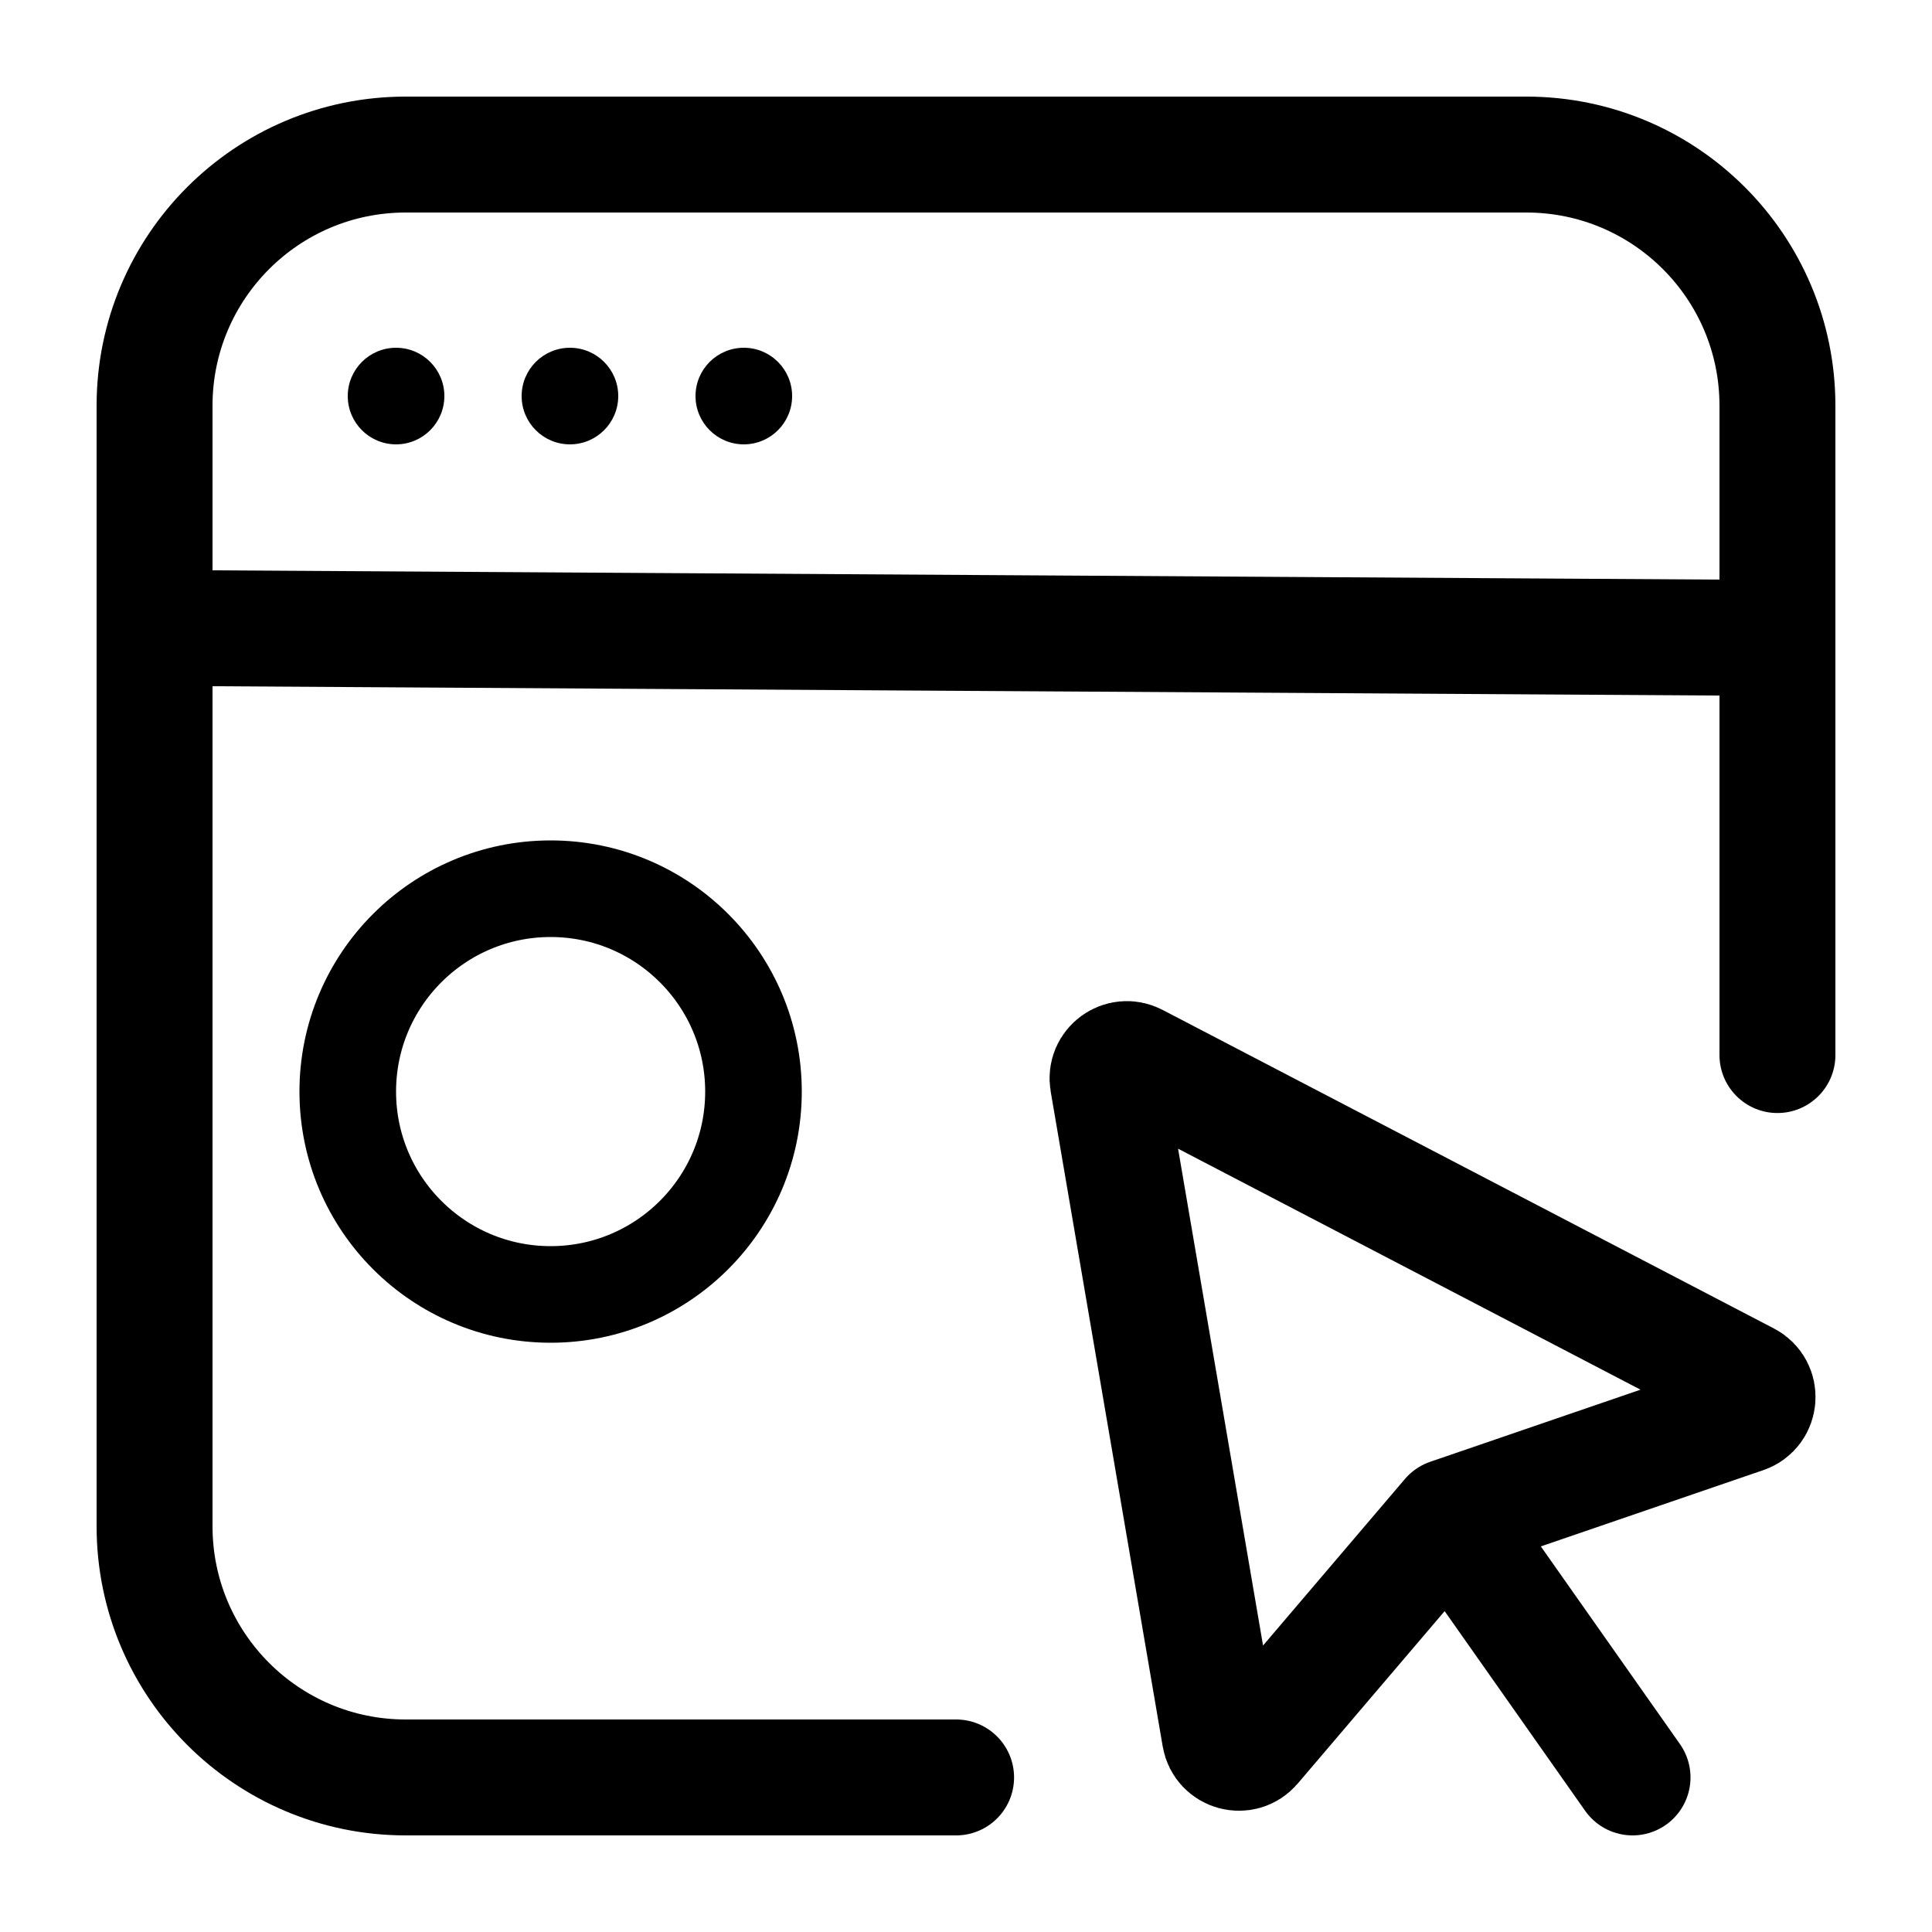
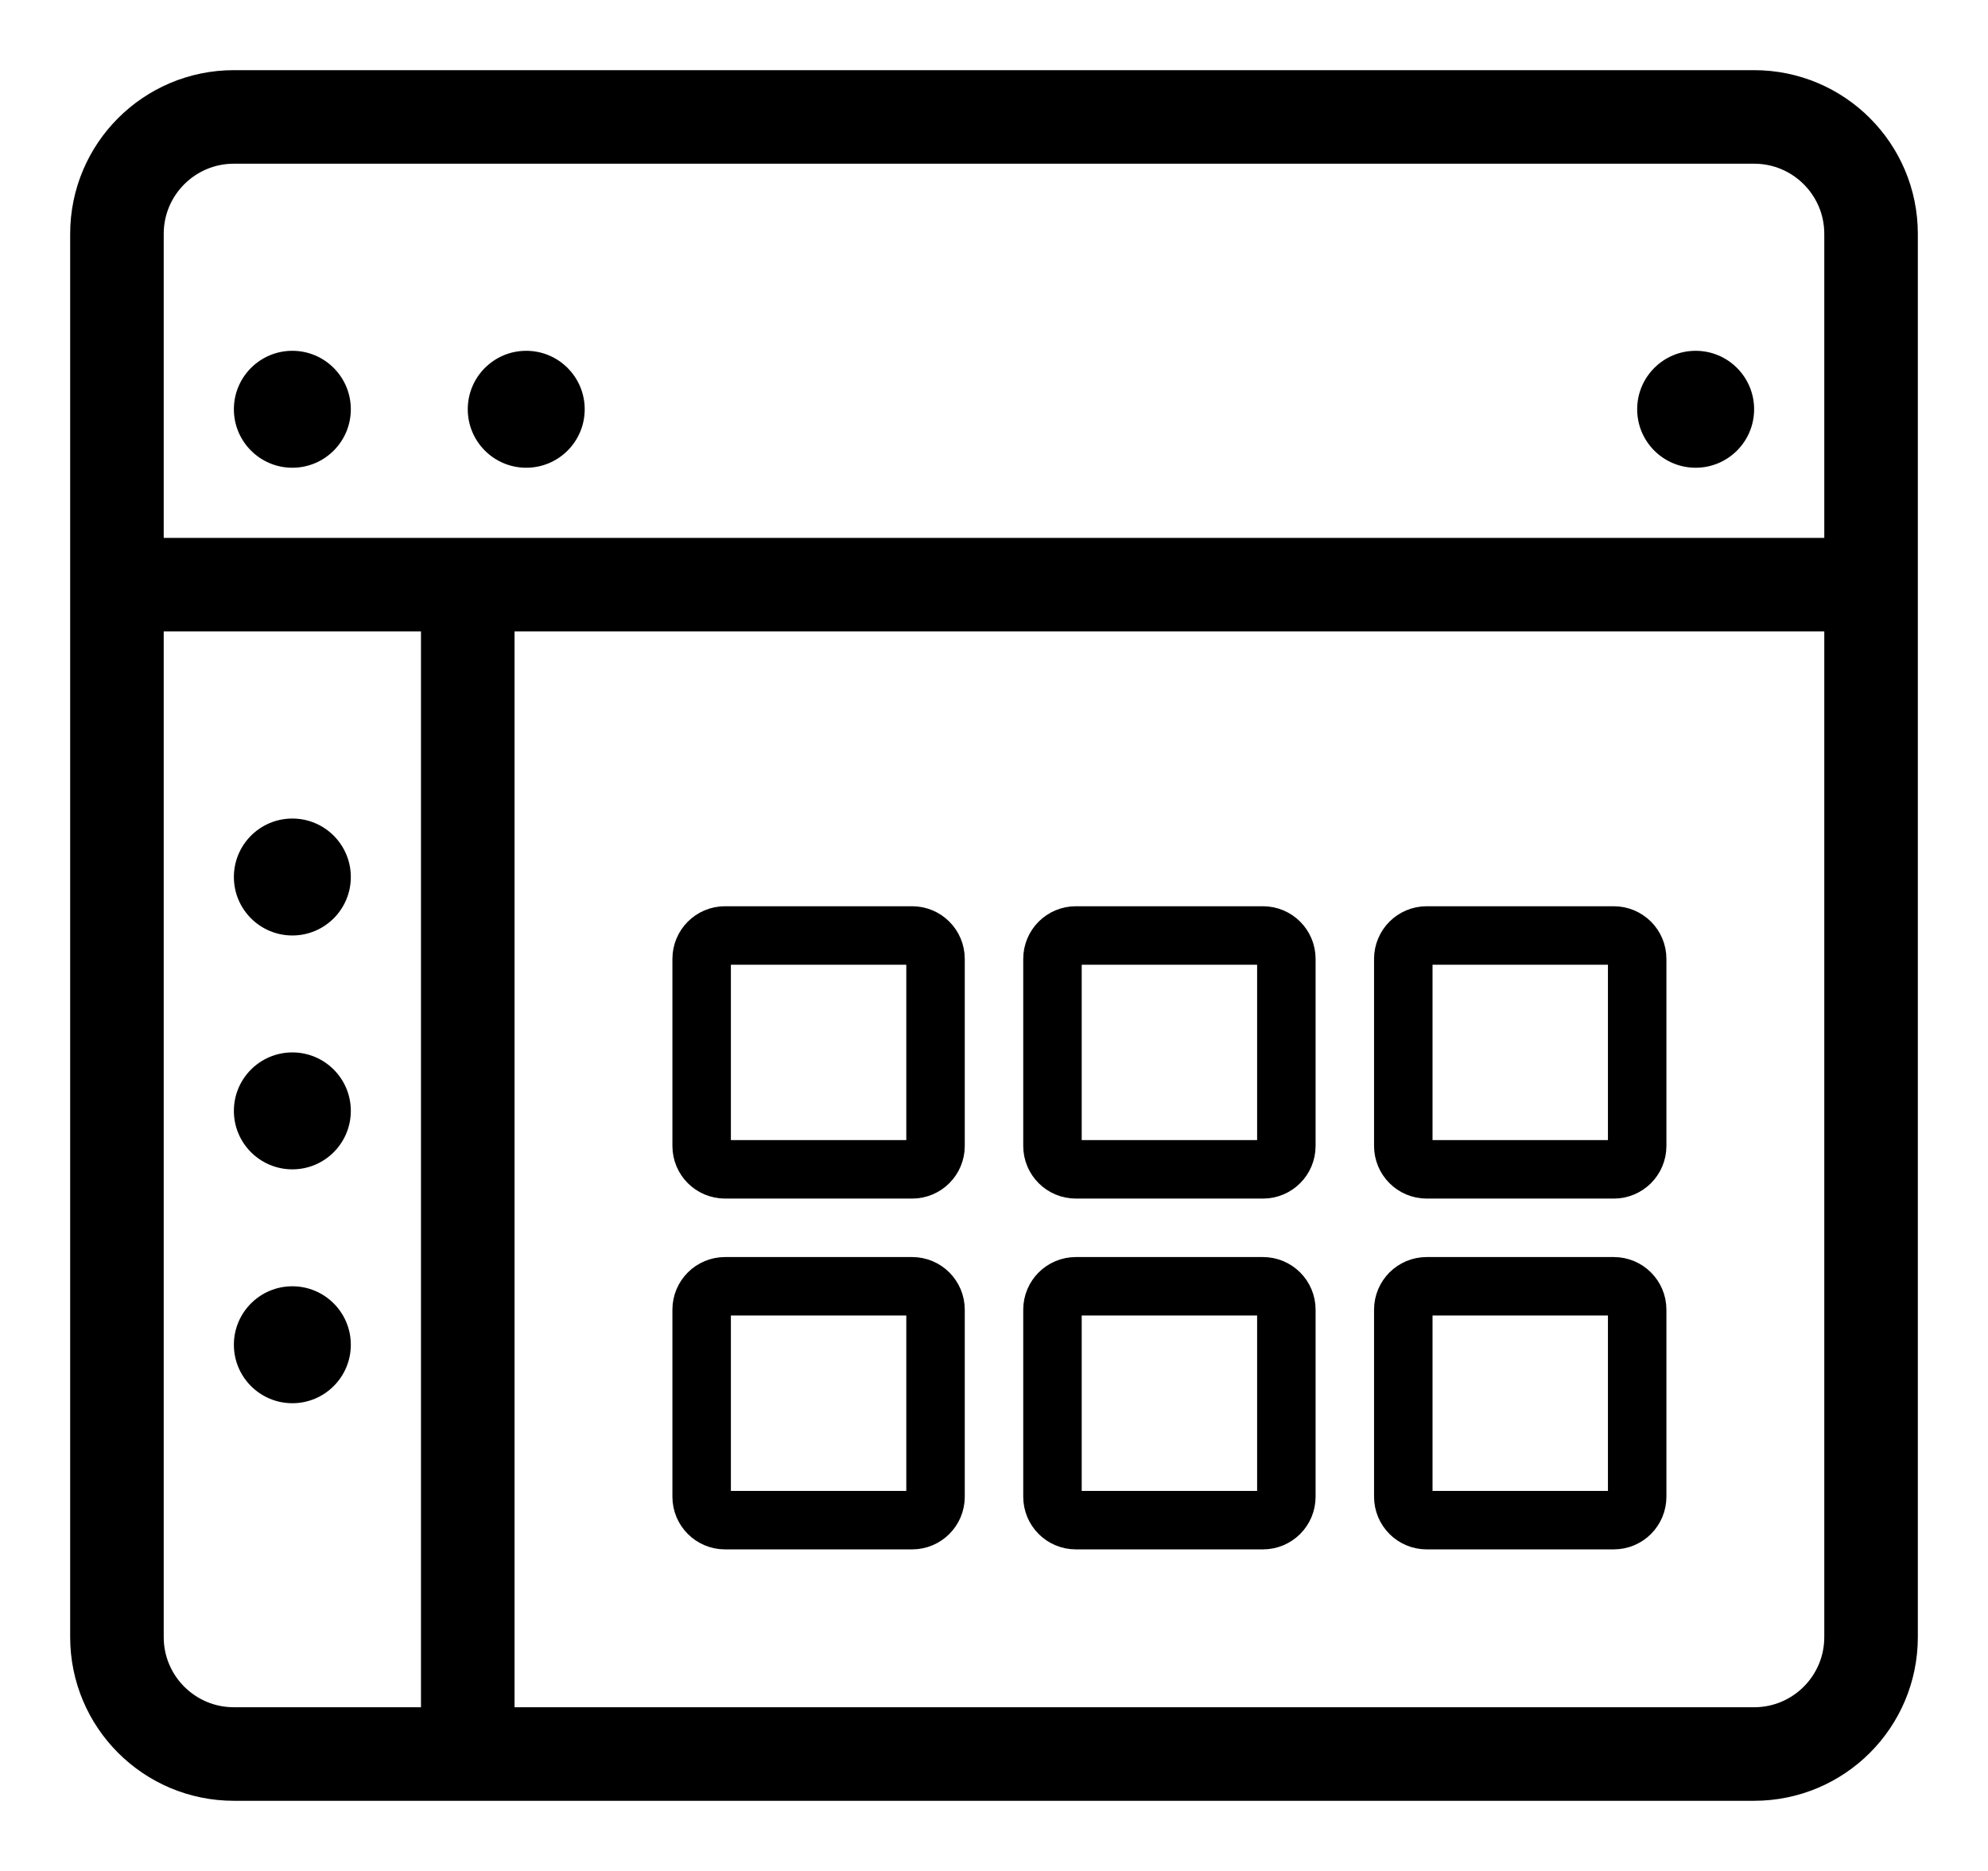
- <svg xmlns="http://www.w3.org/2000/svg" viewBox="0 0 100 100" fill="none">
-   <path d="M84.5 92L75 78.5M75 78.5L64.886 90.372C64.336 91.018 63.283 90.729 63.139 89.893L57.34 55.987C57.2 55.172 58.054 54.55 58.788 54.932L90.433 71.423C91.213 71.829 91.127 72.971 90.296 73.256L75 78.5Z" stroke="currentColor" stroke-width="6" stroke-linecap="round" stroke-linejoin="round" />
-   <path d="M49.488 92H21C13.82 92 8 86.18 8 79V21C8 13.82 13.82 8 21 8H79C86.18 8 92 13.82 92 21V54.61" stroke="currentColor" stroke-width="6" stroke-linecap="round" />
-   <path d="M8 32.5L92 33.019" stroke="currentColor" stroke-width="6" stroke-linecap="round" />
-   <circle cx="28.5" cy="56.5" r="10.5" stroke="currentColor" stroke-width="5" />
-   <circle cx="20.5" cy="20.5" r="2.5" fill="currentColor" />
-   <circle cx="29.5" cy="20.5" r="2.5" fill="currentColor" />
-   <circle cx="38.5" cy="20.5" r="2.5" fill="currentColor" />
+ <svg xmlns="http://www.w3.org/2000/svg" width="17" height="16" viewBox="0 0 17 16" fill="none">
+   <rect x="1" y="1" width="15" height="14" rx="1" stroke="currentColor" stroke-width="0.8" />
+   <path d="M1 5H16" stroke="currentColor" stroke-width="0.8" />
+   <circle cx="2.5" cy="3.5" r="0.5" fill="currentColor" />
+   <circle cx="2.5" cy="7.5" r="0.5" fill="currentColor" />
+   <circle cx="2.5" cy="9.5" r="0.5" fill="currentColor" />
+   <circle cx="2.5" cy="11.5" r="0.5" fill="currentColor" />
+   <circle cx="4.5" cy="3.5" r="0.5" fill="currentColor" />
+   <circle cx="14.5" cy="3.5" r="0.5" fill="currentColor" />
+   <rect x="6" y="8" width="2" height="2" rx="0.2" stroke="currentColor" stroke-width="0.5" />
+   <rect x="6" y="11" width="2" height="2" rx="0.2" stroke="currentColor" stroke-width="0.5" />
+   <rect x="9" y="11" width="2" height="2" rx="0.2" stroke="currentColor" stroke-width="0.5" />
+   <rect x="12" y="11" width="2" height="2" rx="0.2" stroke="currentColor" stroke-width="0.5" />
+   <rect x="9" y="8" width="2" height="2" rx="0.2" stroke="currentColor" stroke-width="0.5" />
+   <rect x="12" y="8" width="2" height="2" rx="0.2" stroke="currentColor" stroke-width="0.5" />
+   <path d="M4 5V15" stroke="currentColor" stroke-width="0.8" />
</svg>
